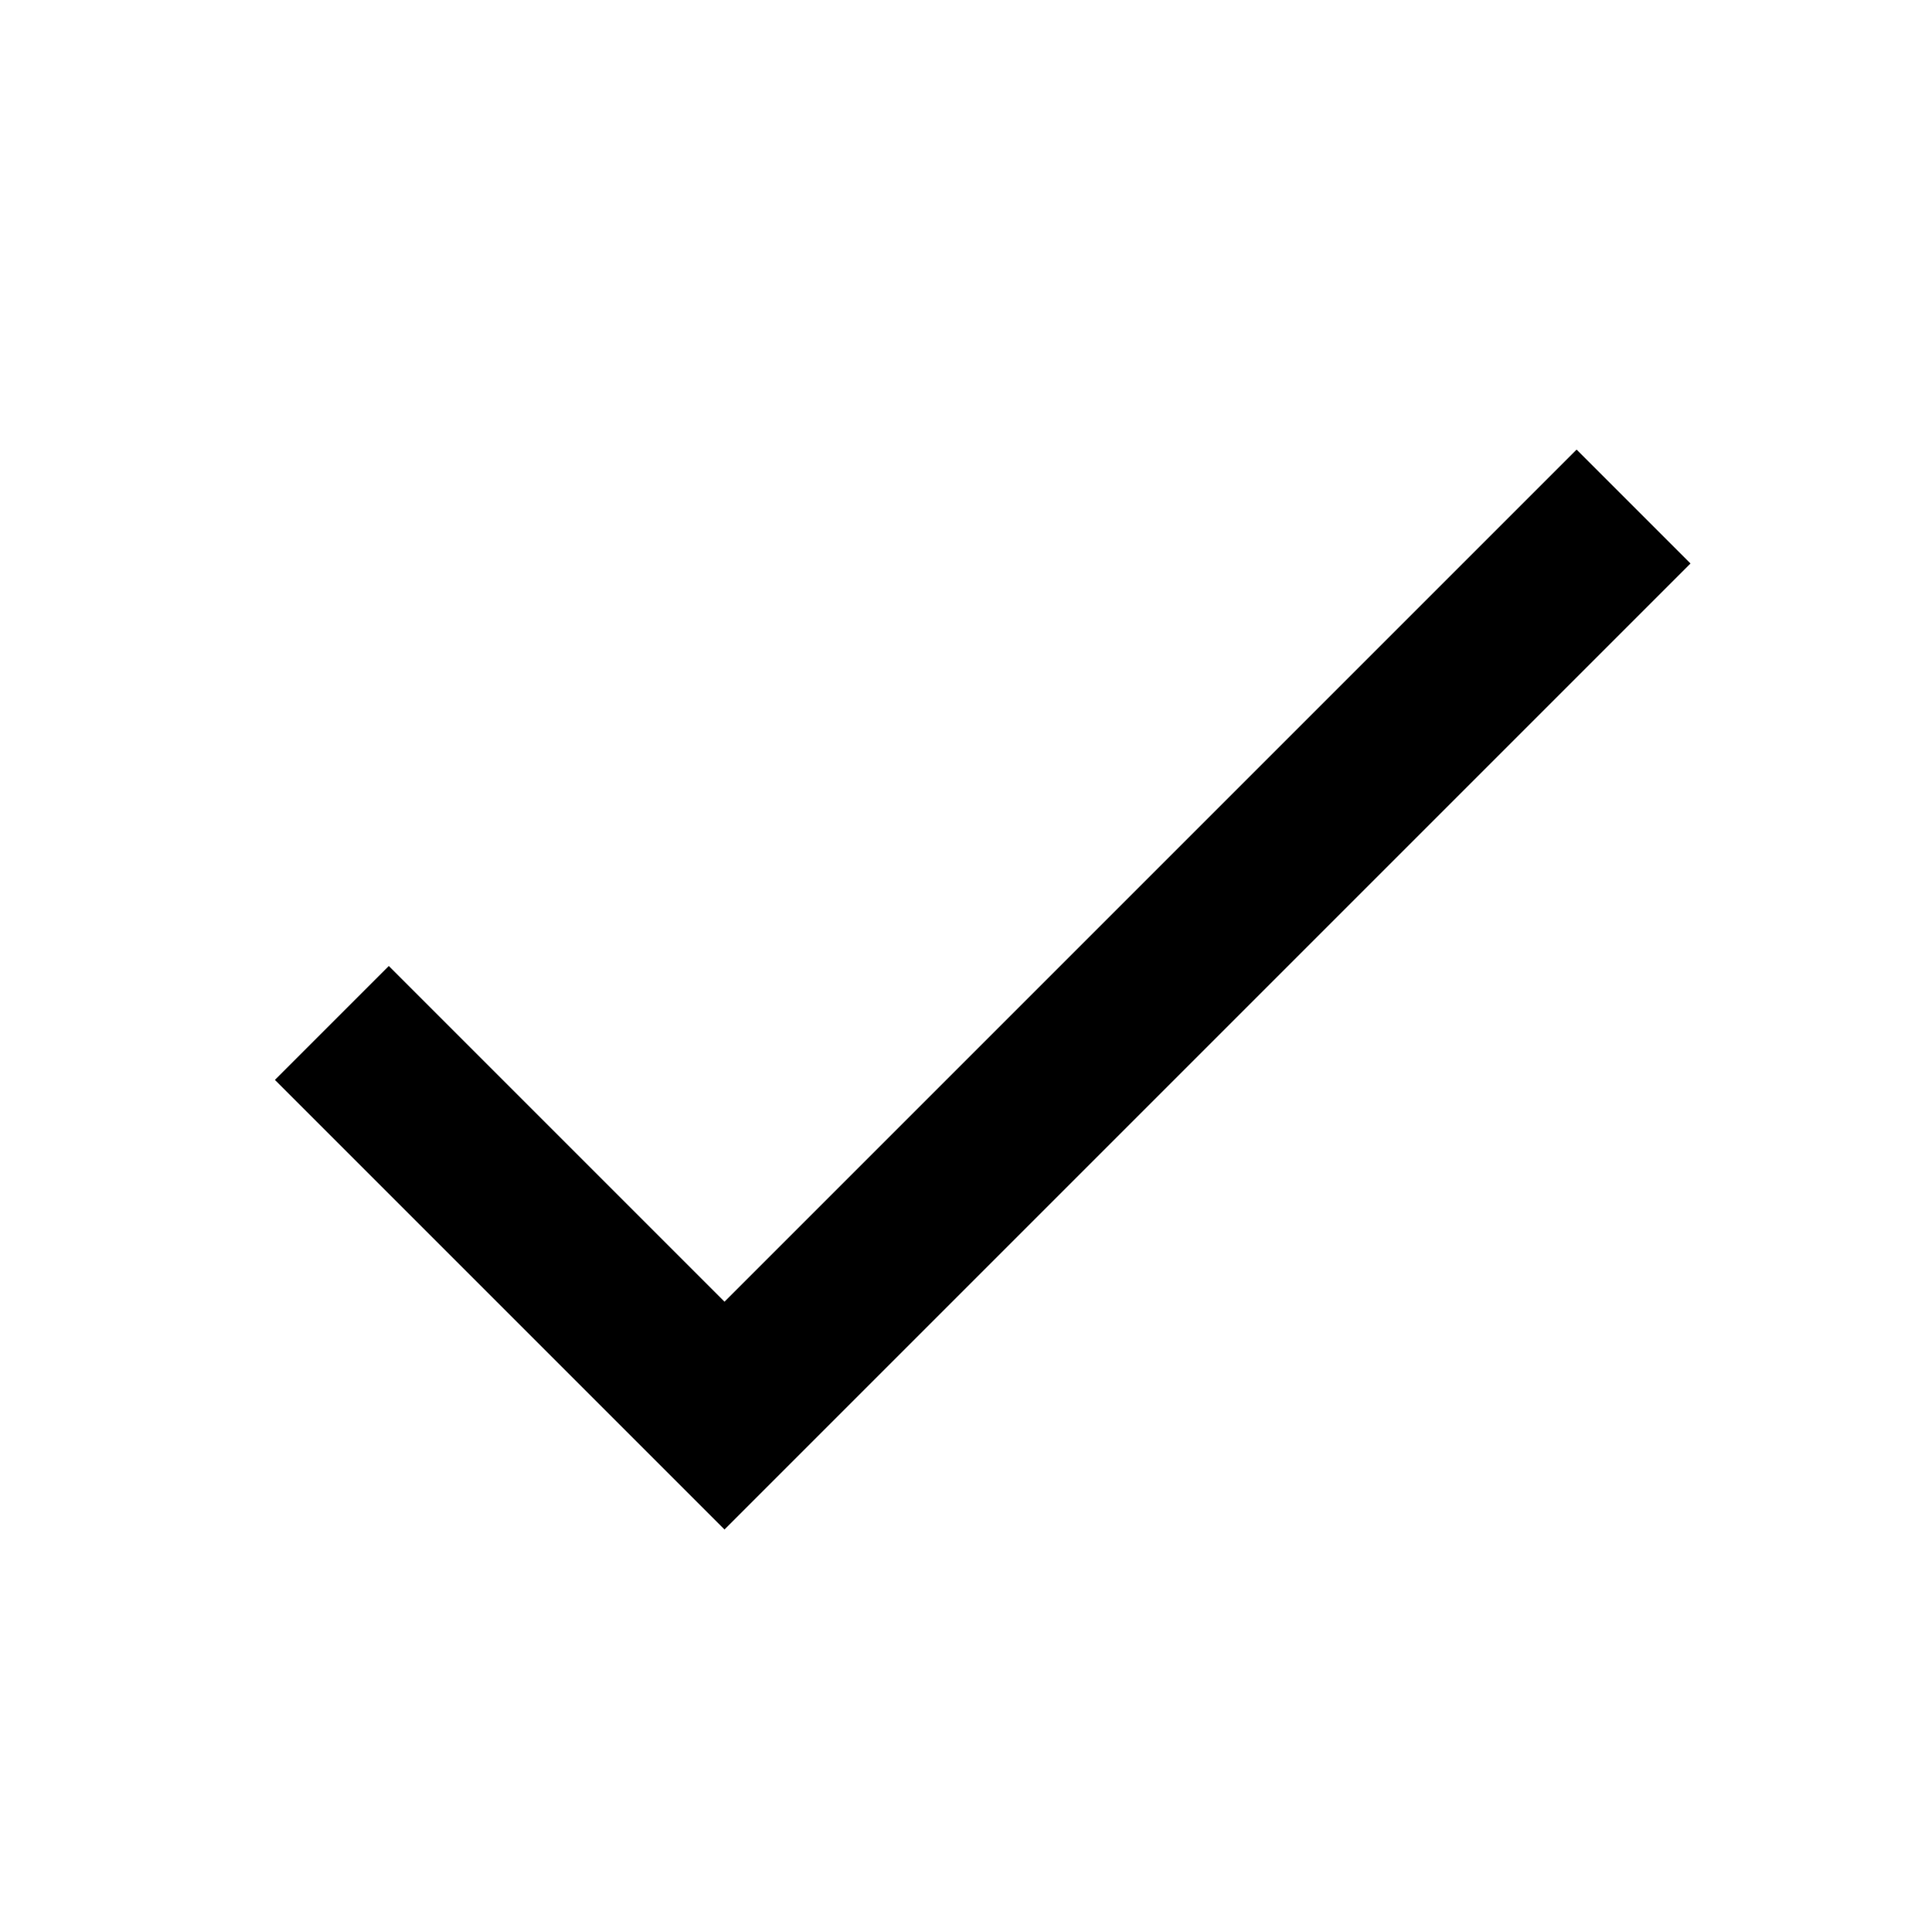
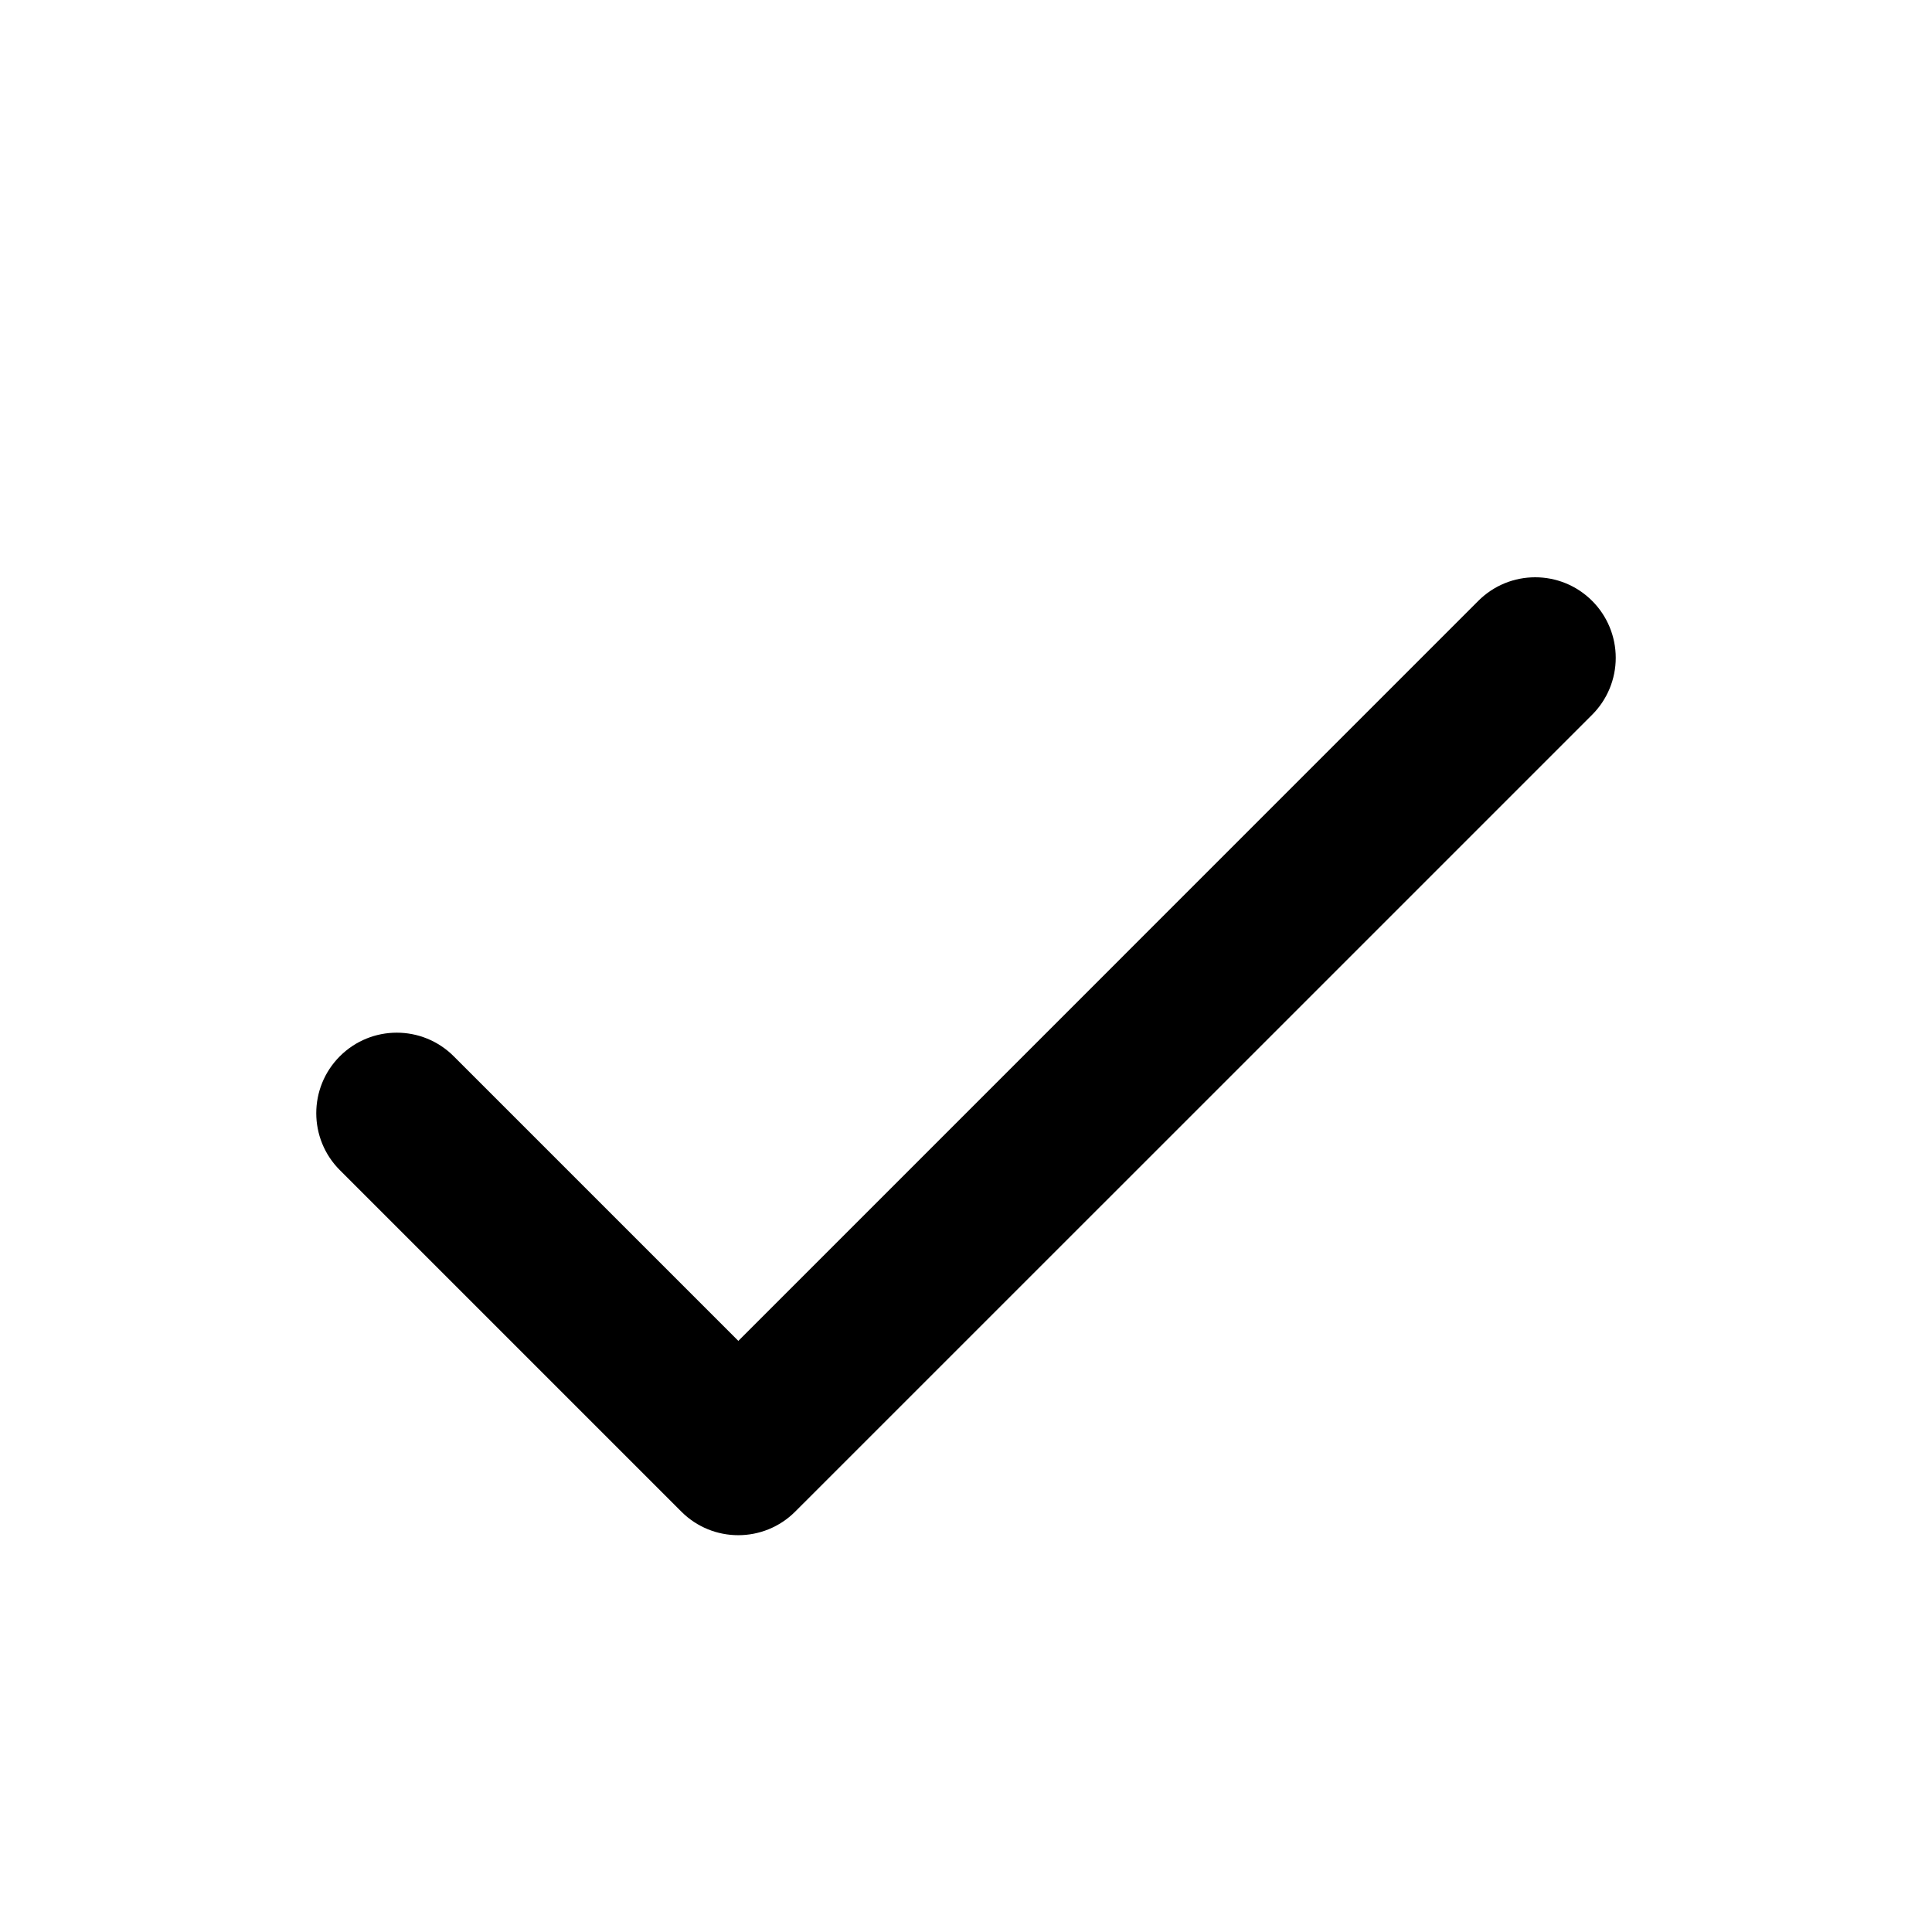
- <svg xmlns="http://www.w3.org/2000/svg" width="48" height="48" viewBox="0 0 48 48">
-   <path d="M18 32.34L9.66 24l-2.83 2.83L18 38l24-24-2.83-2.83z" />
+ <svg xmlns="http://www.w3.org/2000/svg" width="24" height="24" viewBox="0 0 24 24">
+   <g clip-path="url(#clip0)">
+     <path fill-rule="evenodd" clip-rule="evenodd" d="M19.778 7.464a1 1 0 0 0-1.414 0l-9.192 9.193-3.536-3.536a1 1 0 1 0-1.414 1.415l4.242 4.242a1 1 0 0 0 1.414 0l5.879-5.878 4.021-4.021a1 1 0 0 0 0-1.415z" />
+   </g>
+   <defs>
+     <clipPath id="clip0">
+       <path d="M0 0h24v24H0z" />
+     </clipPath>
+   </defs>
</svg>
